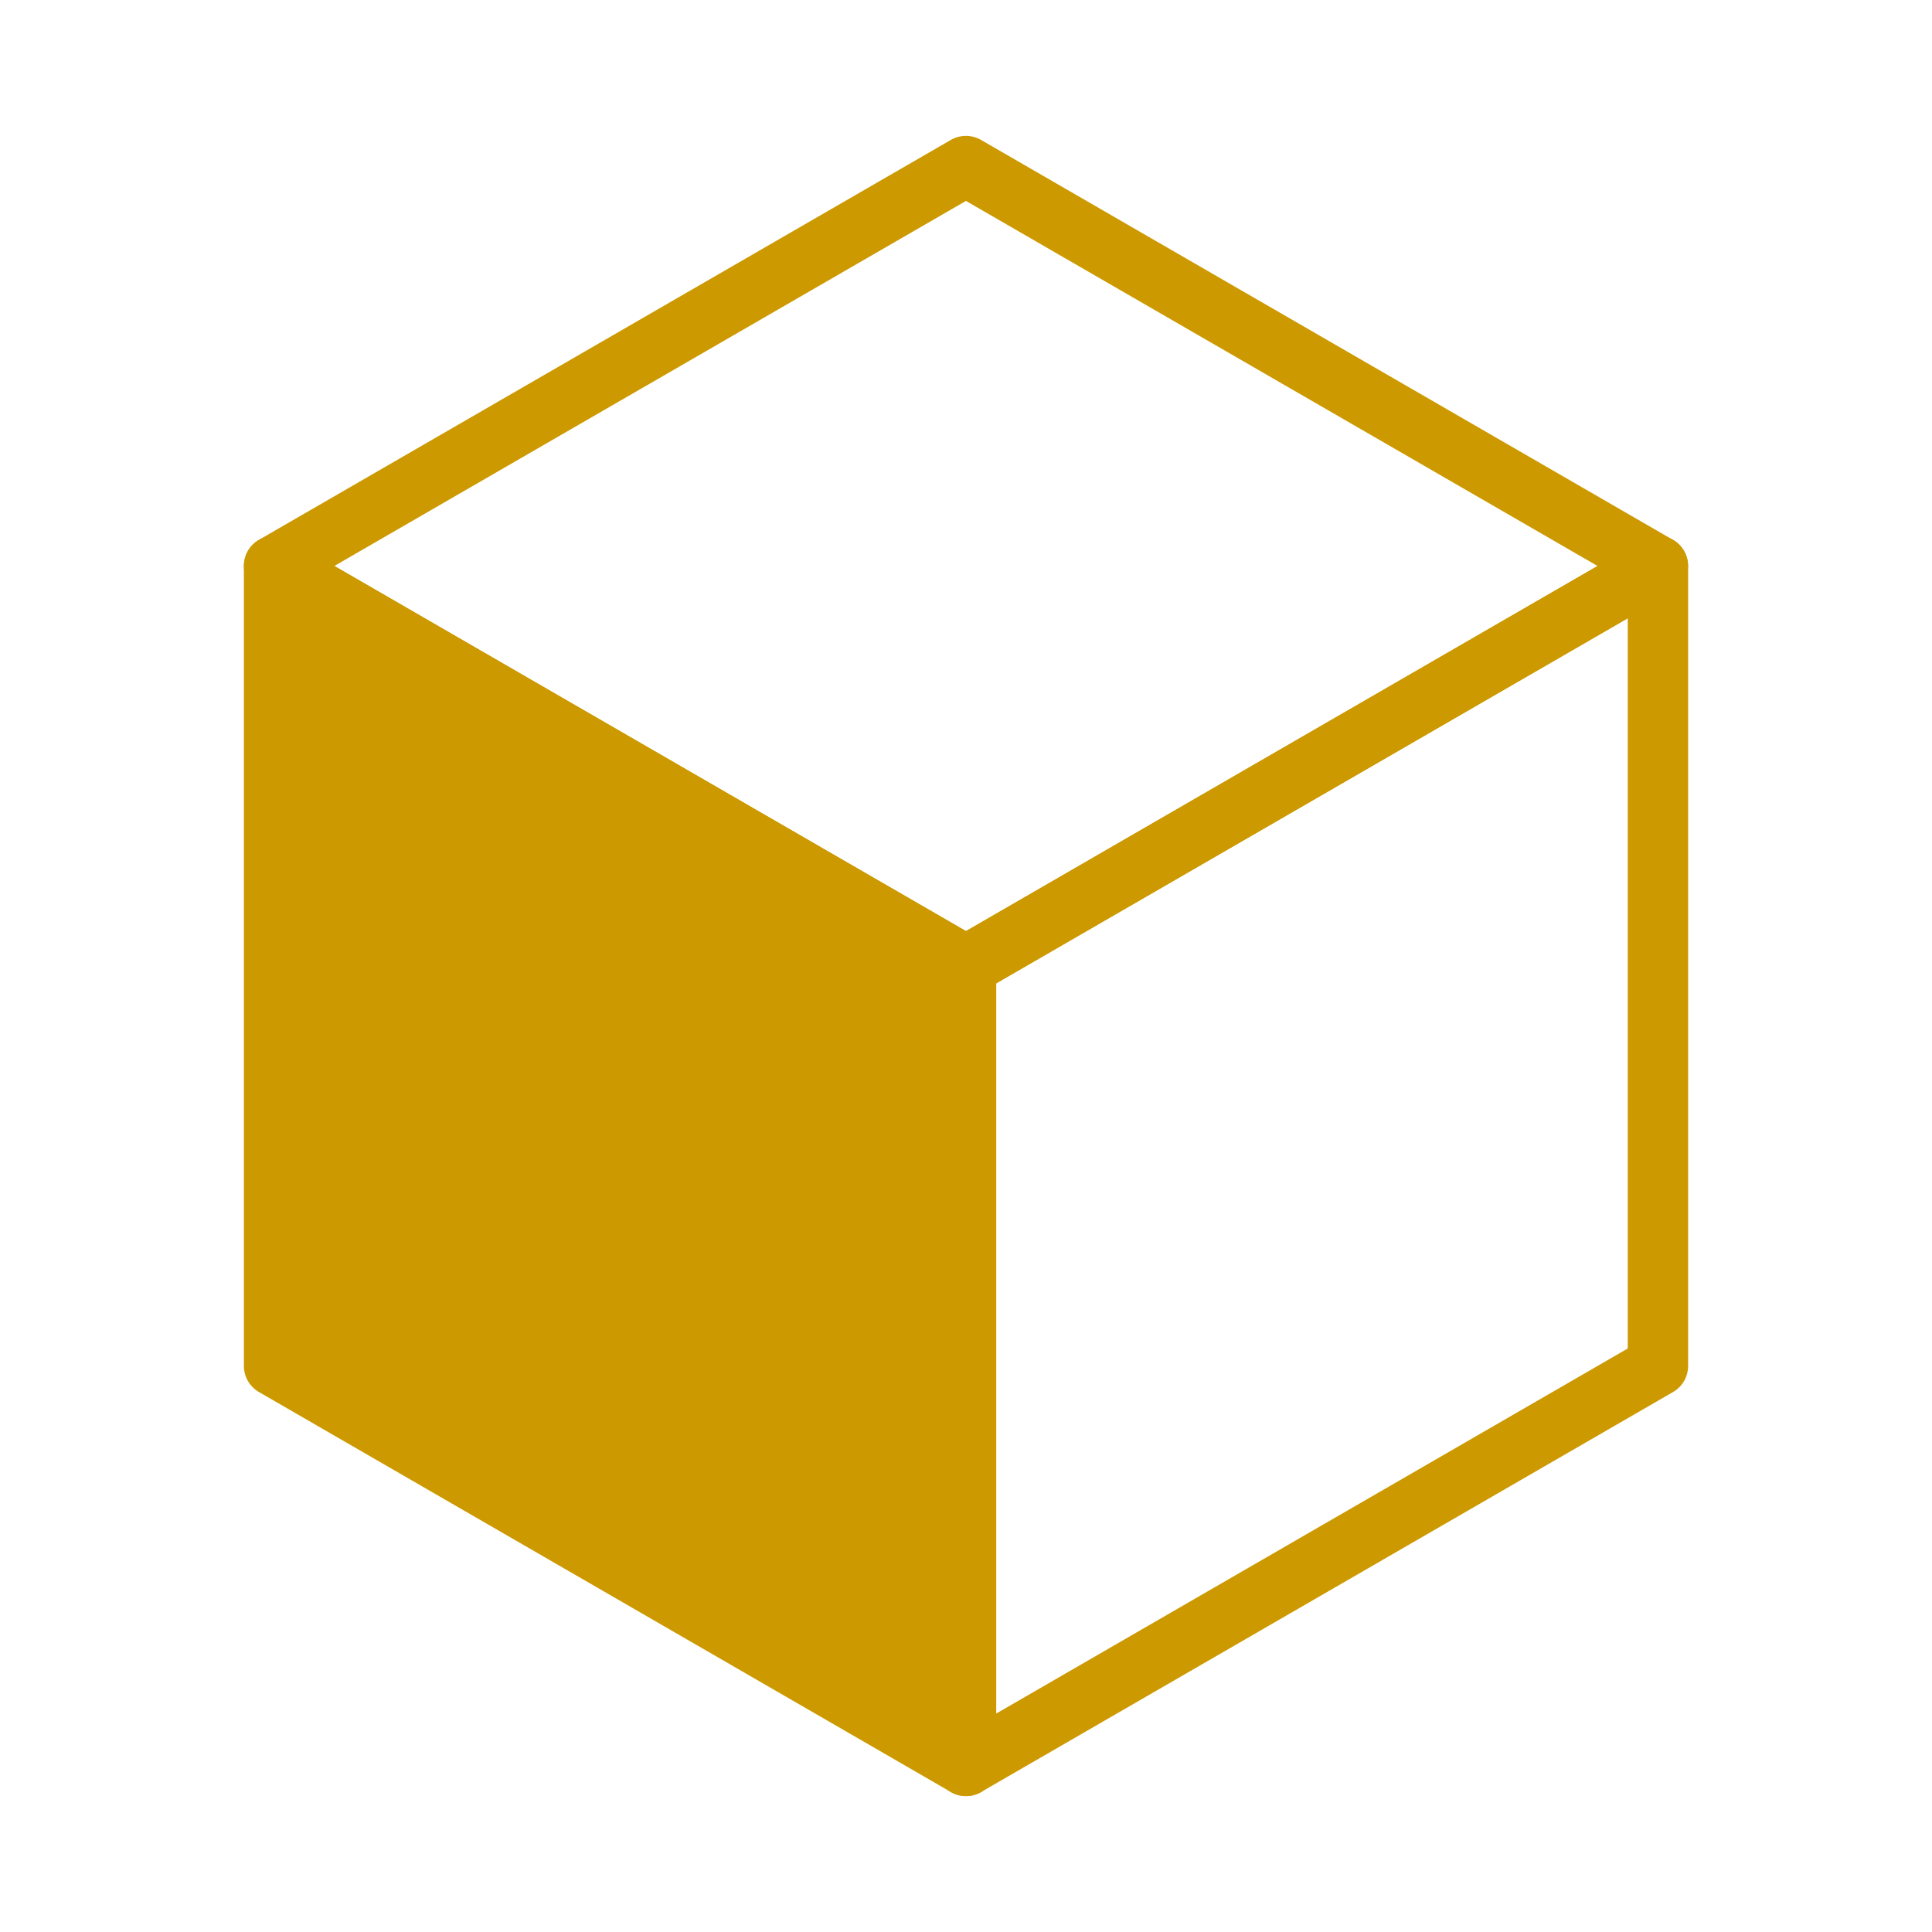
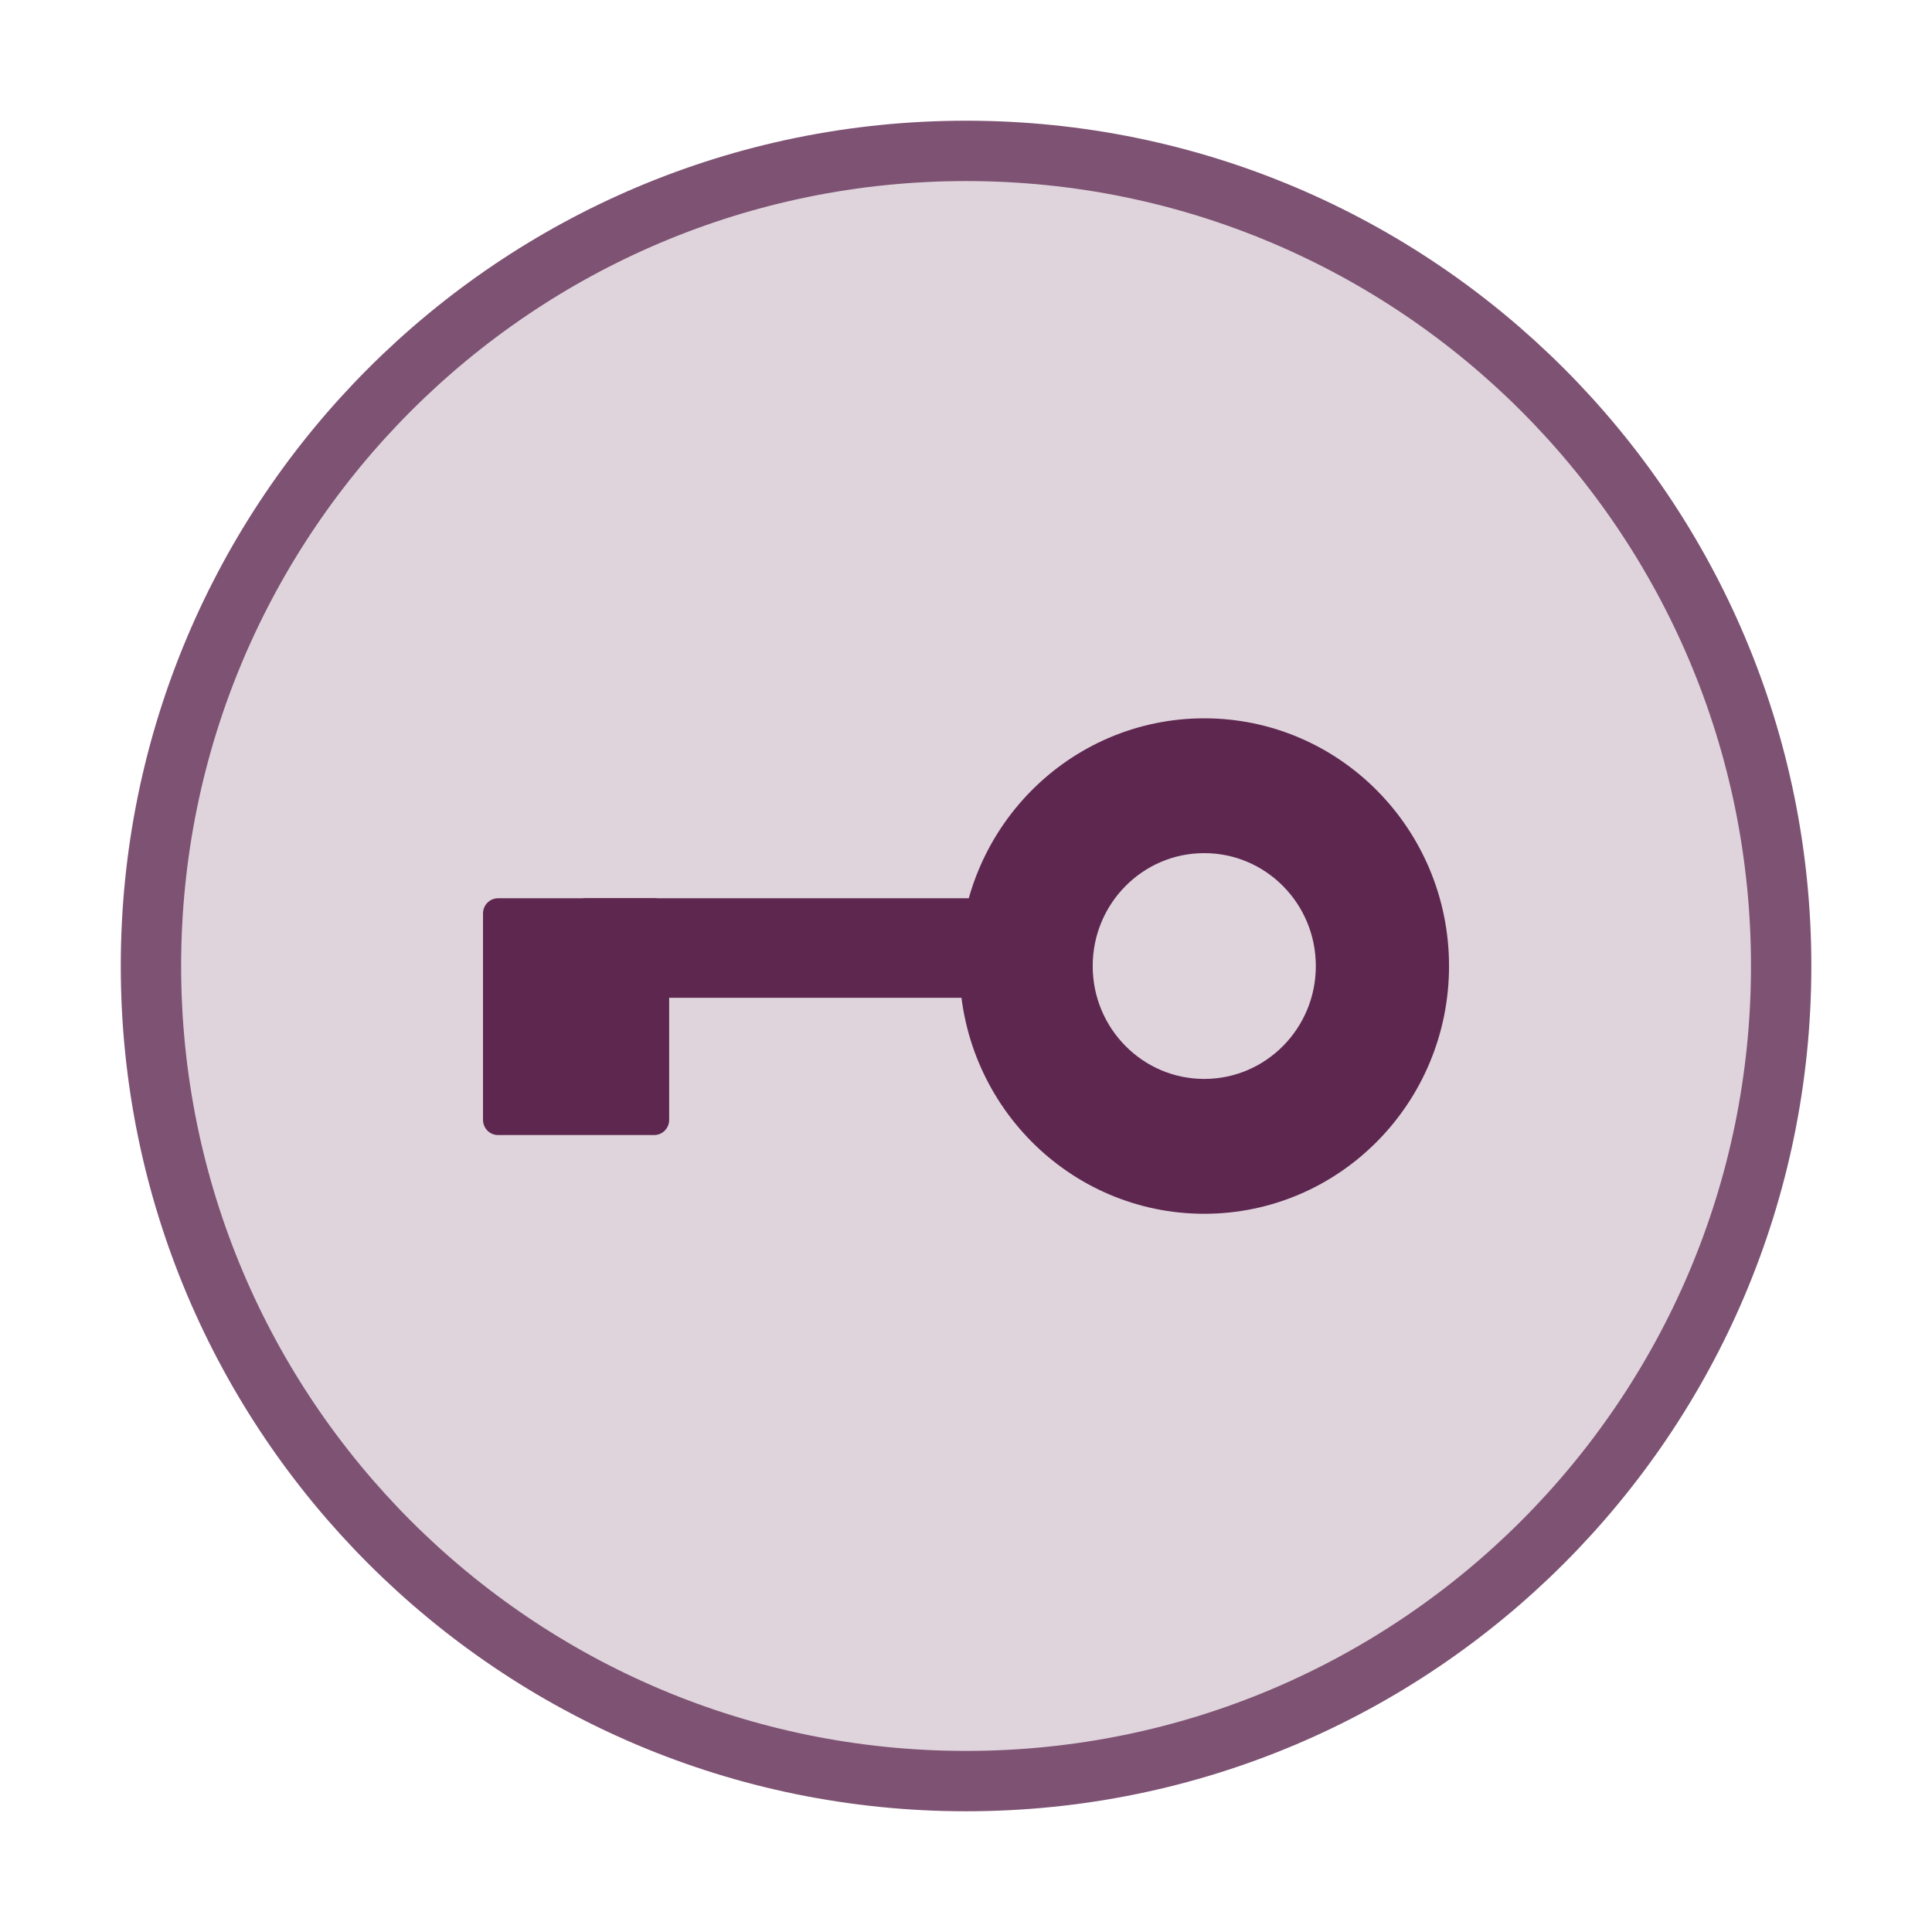
<svg xmlns="http://www.w3.org/2000/svg" width="64" height="64" viewBox="0 0 16.933 16.933" version="1.1" id="svg8">
  <defs id="defs2">
-     </defs>
+     <pattern y="0" x="0" height="6" width="6" patternUnits="userSpaceOnUse" id="EMFhbasepattern" />
+   </defs>
  <g id="layer1" transform="translate(0,-280.0666)">
-     <path style="opacity:1;fill:none;fill-opacity:1;fill-rule:evenodd;stroke:#cc9900;stroke-width:0.529;stroke-linecap:round;stroke-linejoin:round;stroke-miterlimit:4;stroke-dasharray:none;stroke-opacity:1;paint-order:normal" d="m 8.466,281.522 -6.064,3.505 6.064,3.506 6.064,-3.506 z" id="path819-8" />
-     <path style="opacity:1;fill:none;fill-opacity:1;fill-rule:evenodd;stroke:#cc9900;stroke-width:0.529;stroke-linecap:round;stroke-linejoin:round;stroke-miterlimit:4;stroke-dasharray:none;stroke-opacity:1;paint-order:normal" d="m 14.531,285.027 -6.065,3.506 v 7.011 l 6.065,-3.506 z" id="path832-9" />
-     <path id="path858" d="m 2.402,285.027 6.065,3.506 v 7.011 l -6.065,-3.506 z" style="opacity:1;fill:#cc9900;fill-opacity:1;fill-rule:evenodd;stroke:#cc9900;stroke-width:0.529;stroke-linecap:round;stroke-linejoin:round;stroke-miterlimit:4;stroke-dasharray:none;stroke-opacity:1;paint-order:normal" />
+     <circle style="opacity:1;fill:#dfd4dc;fill-opacity:1;fill-rule:evenodd;stroke:#7e5273;stroke-width:0.529;stroke-linecap:round;stroke-linejoin:round;stroke-miterlimit:4;stroke-dasharray:none;stroke-opacity:1" id="path819-0" cx="8.467" cy="288.533" r="7.144" />
+     <g id="g2023" transform="matrix(0.3024817,0,0,0.3061326,2.824819,-28.36885)" style="fill:#5e2750;stroke:#5e2750;stroke-width:0.869">
+       <path id="path1999" d="m 25.555,1028.957 a 6.223,6.223 0 0 0 -6.223,6.223 6.223,6.223 0 0 0 6.223,6.223 6.223,6.223 0 0 0 6.223,-6.223 6.223,6.223 0 0 0 -6.223,-6.223 z m 0,2.121 a 4.101,4.101 0 0 1 4.102,4.102 4.101,4.101 0 0 1 -4.102,4.101 4.101,4.101 0 0 1 -4.102,-4.101 4.101,4.101 0 0 1 4.102,-4.102 z" style="opacity:1;fill:#5e2750;fill-opacity:1;fill-rule:evenodd;stroke:#5e2750;stroke-width:1.739;stroke-linecap:round;stroke-linejoin:round;stroke-miterlimit:4;stroke-dasharray:none;stroke-opacity:1" />
+       <rect ry="0" rx="0" y="1033.674" x="5.091" height="5.91" width="4.525" id="rect2003" style="opacity:1;fill:#5e2750;fill-opacity:1;fill-rule:evenodd;stroke:#5e2750;stroke-width:0.869;stroke-linecap:round;stroke-linejoin:round;stroke-miterlimit:4;stroke-dasharray:none;stroke-opacity:1" />
+       <rect transform="rotate(-90)" style="opacity:1;fill:#5e2750;fill-opacity:1;fill-rule:evenodd;stroke:#5e2750;stroke-width:0.869;stroke-linecap:round;stroke-linejoin:round;stroke-miterlimit:4;stroke-dasharray:none;stroke-opacity:1" id="rect2018" width="1.98" height="12.769" x="-1035.654" y="7.637" rx="0" ry="0" />
+     </g>
  </g>
</svg>
